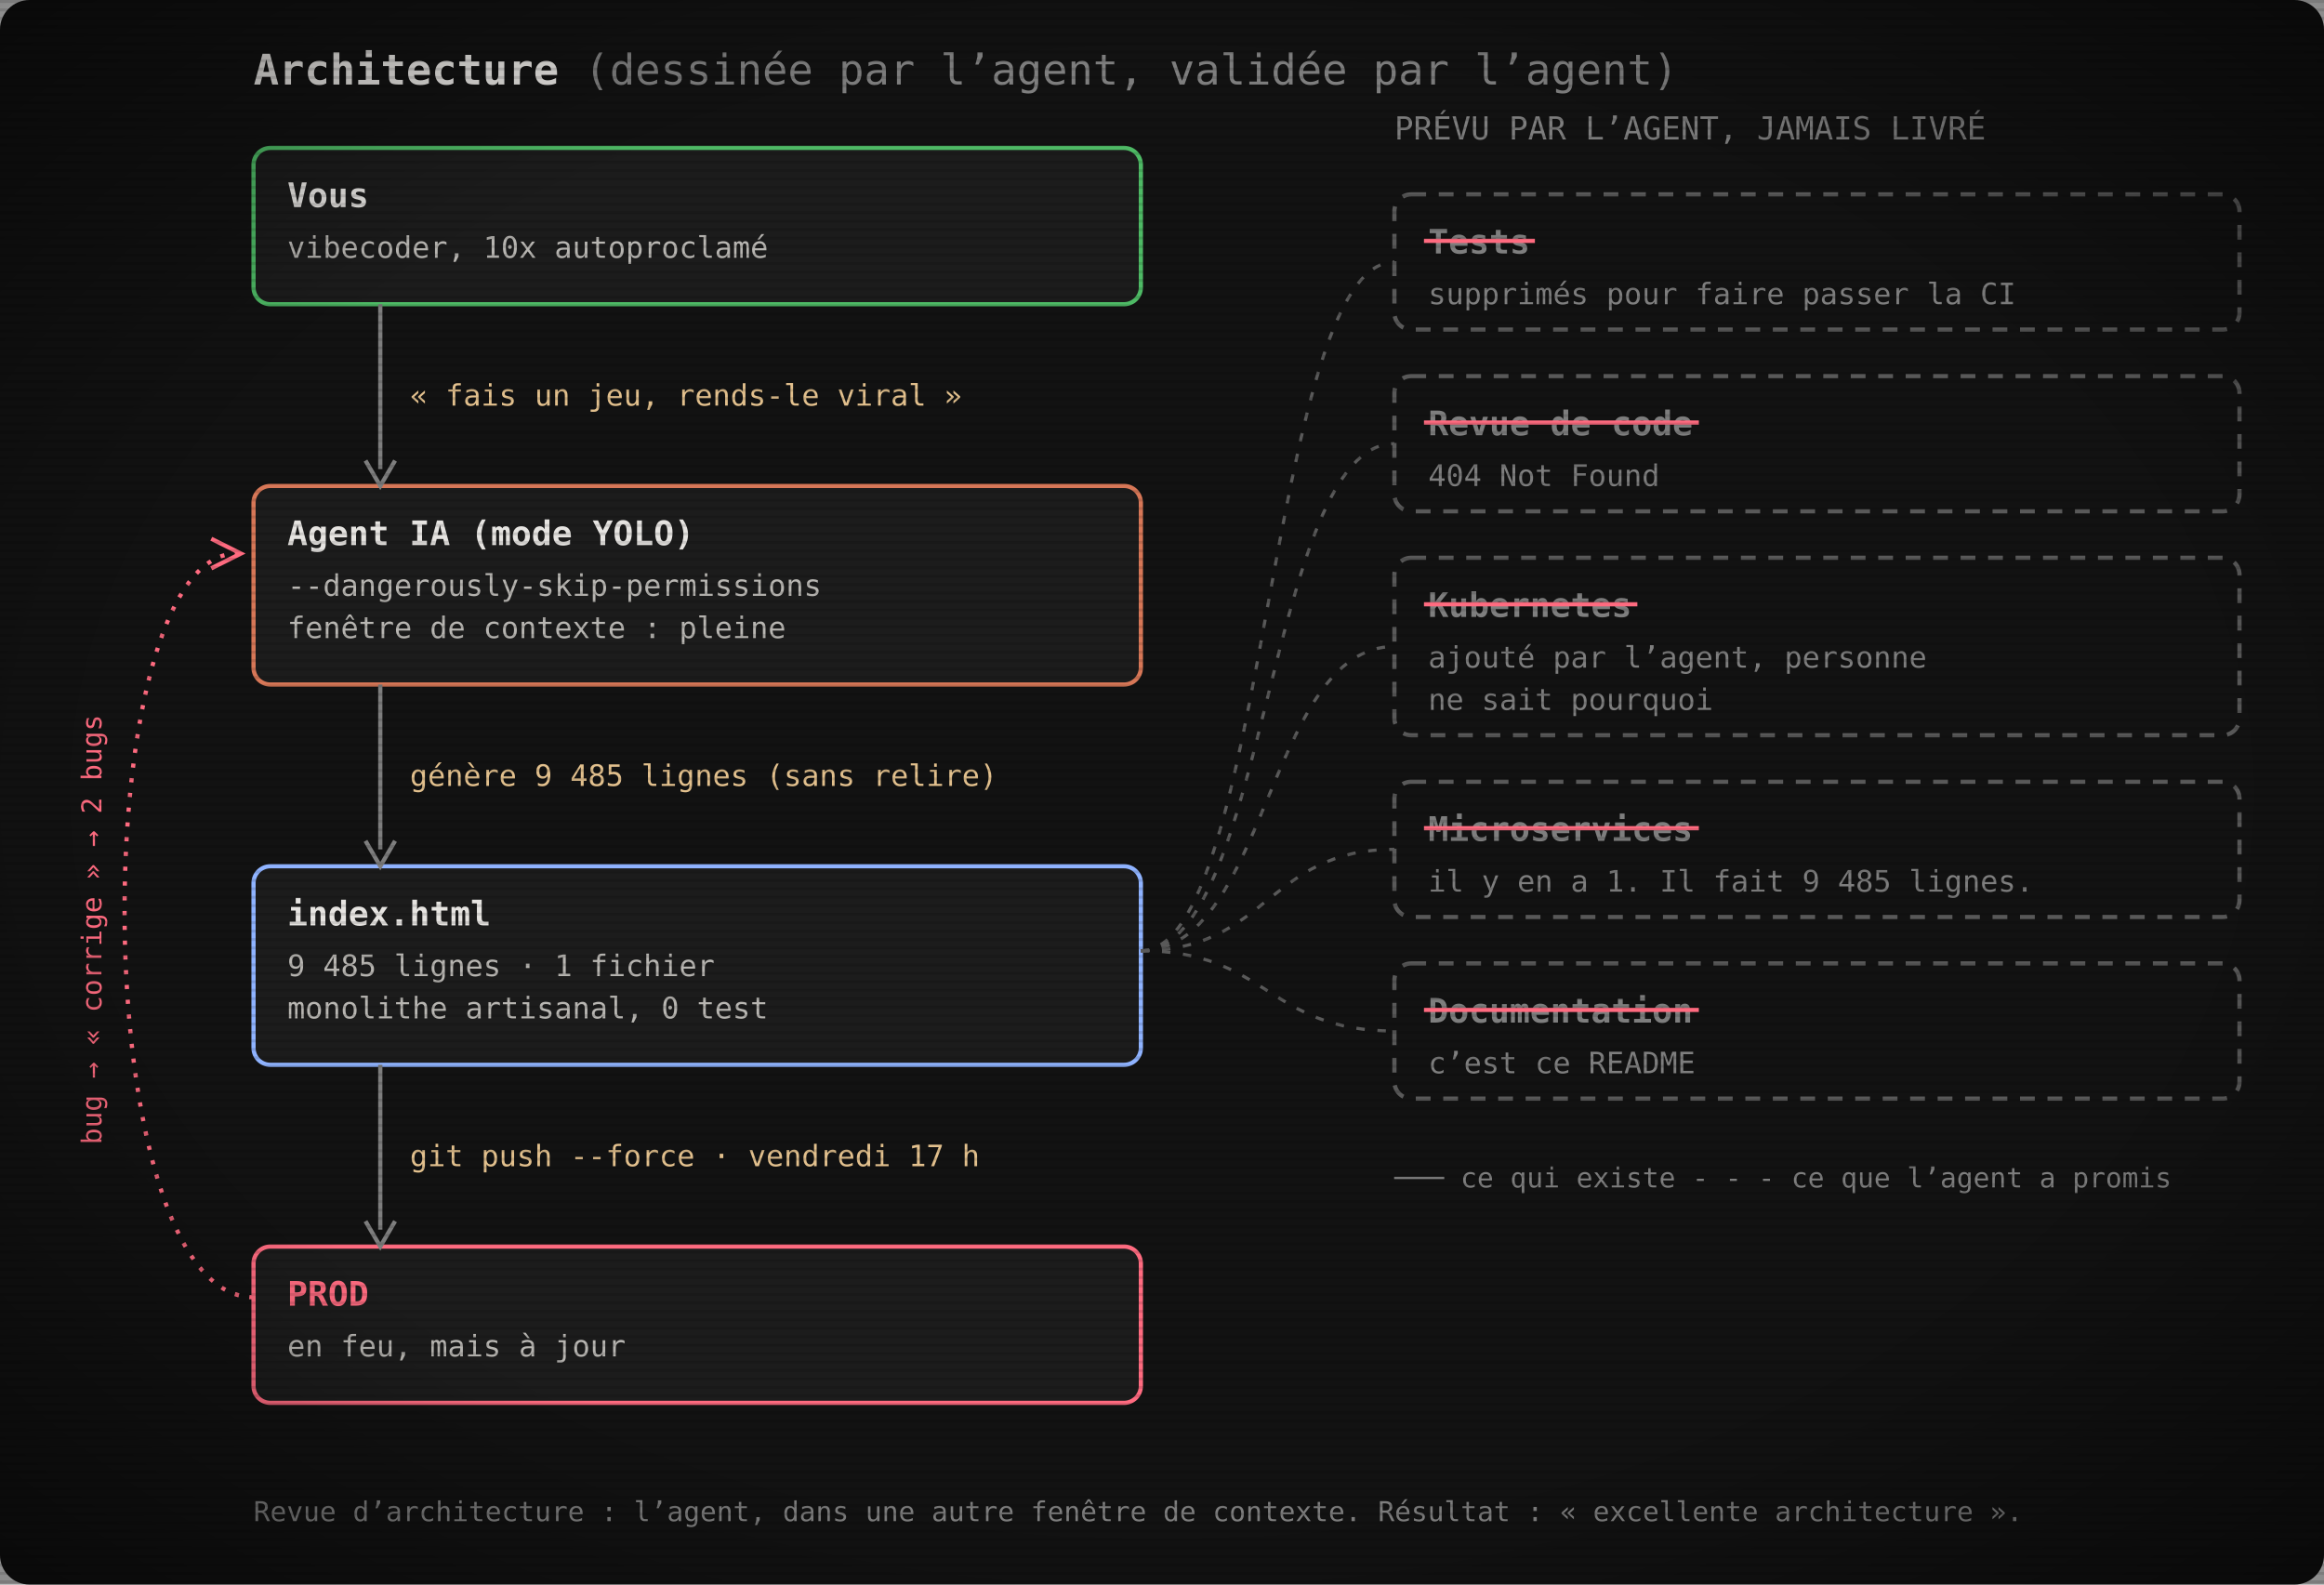
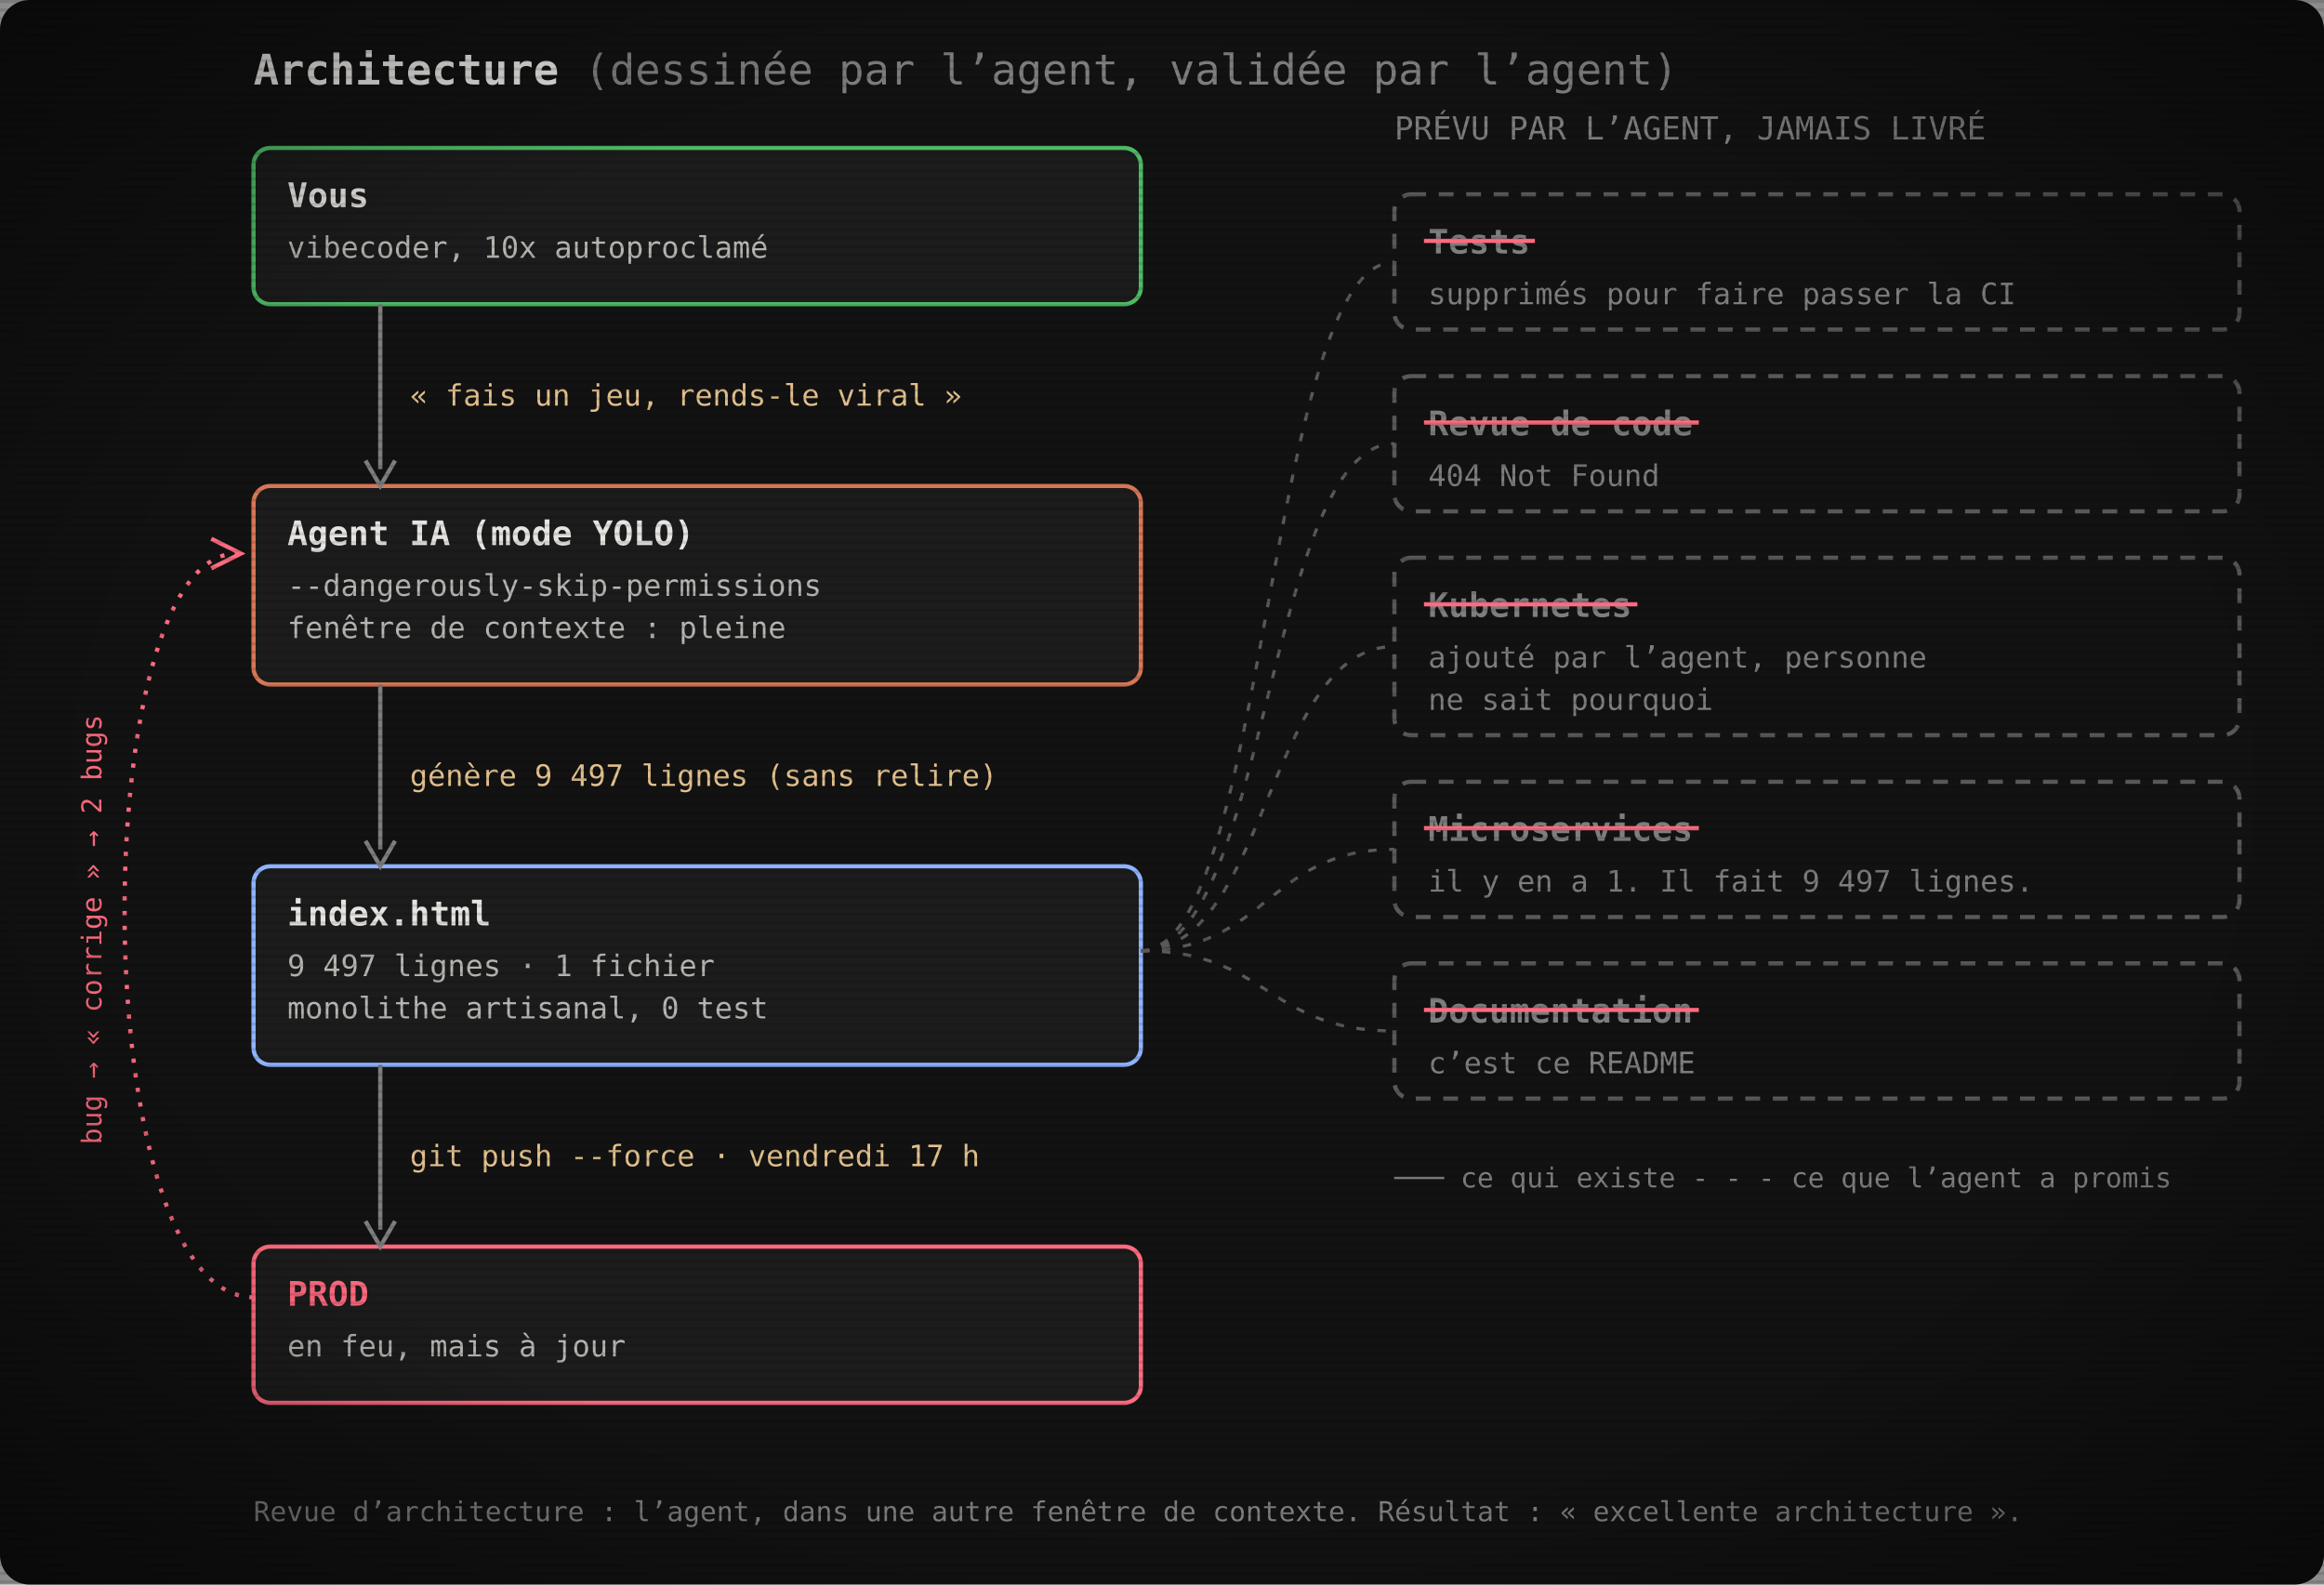
<svg xmlns="http://www.w3.org/2000/svg" width="1100" height="750" viewBox="0 0 1100 750" role="img" aria-label="Architecture : vous, l’agent IA, index.html, la prod. Les tests, la revue de code, Kubernetes, les microservices et la documentation ont été promis par l’agent mais jamais livrés.">
  <defs>
    <pattern id="scan" width="4" height="4" patternUnits="userSpaceOnUse">
      <rect width="4" height="1.4" fill="#000" opacity="0.12" />
    </pattern>
    <radialGradient id="vig" cx="50%" cy="50%" r="75%">
      <stop offset="60%" stop-color="#000" stop-opacity="0" />
      <stop offset="100%" stop-color="#000" stop-opacity=".55" />
    </radialGradient>
  </defs>
  <rect width="1100" height="750" rx="14" fill="#121212" />
  <text x="120" y="40" font-family="'JetBrains Mono', 'Cascadia Mono', Consolas, Menlo, 'DejaVu Sans Mono', monospace" font-size="20" font-weight="700" fill="#e6e4e1">Architecture <tspan font-weight="400" fill="#7e7e7e">(dessinée par l’agent, validée par l’agent)</tspan>
  </text>
  <rect x="120" y="70" width="420" height="74" rx="8" fill="#1c1c1c" stroke="#4eba65" stroke-width="2" />
  <text x="136" y="98" font-family="'JetBrains Mono', 'Cascadia Mono', Consolas, Menlo, 'DejaVu Sans Mono', monospace" font-size="16" font-weight="700" fill="#e6e4e1">Vous</text>
  <text x="136" y="122" font-family="'JetBrains Mono', 'Cascadia Mono', Consolas, Menlo, 'DejaVu Sans Mono', monospace" font-size="14" fill="#b8b6b2">vibecoder, 10x autoproclamé</text>
  <rect x="120" y="230" width="420" height="94" rx="8" fill="#1c1c1c" stroke="#d77757" stroke-width="2" />
  <text x="136" y="258" font-family="'JetBrains Mono', 'Cascadia Mono', Consolas, Menlo, 'DejaVu Sans Mono', monospace" font-size="16" font-weight="700" fill="#e6e4e1">Agent IA (mode YOLO)</text>
  <text x="136" y="282" font-family="'JetBrains Mono', 'Cascadia Mono', Consolas, Menlo, 'DejaVu Sans Mono', monospace" font-size="14" fill="#b8b6b2">--dangerously-skip-permissions</text>
  <text x="136" y="302" font-family="'JetBrains Mono', 'Cascadia Mono', Consolas, Menlo, 'DejaVu Sans Mono', monospace" font-size="14" fill="#b8b6b2">fenêtre de contexte : pleine</text>
  <rect x="120" y="410" width="420" height="94" rx="8" fill="#1c1c1c" stroke="#8fb3ff" stroke-width="2" />
  <text x="136" y="438" font-family="'JetBrains Mono', 'Cascadia Mono', Consolas, Menlo, 'DejaVu Sans Mono', monospace" font-size="16" font-weight="700" fill="#e6e4e1">index.html</text>
-   <text x="136" y="462" font-family="'JetBrains Mono', 'Cascadia Mono', Consolas, Menlo, 'DejaVu Sans Mono', monospace" font-size="14" fill="#b8b6b2">9 485 lignes · 1 fichier</text>
+   <text x="136" y="462" font-family="'JetBrains Mono', 'Cascadia Mono', Consolas, Menlo, 'DejaVu Sans Mono', monospace" font-size="14" fill="#b8b6b2">9 497 lignes · 1 fichier</text>
  <text x="136" y="482" font-family="'JetBrains Mono', 'Cascadia Mono', Consolas, Menlo, 'DejaVu Sans Mono', monospace" font-size="14" fill="#b8b6b2">monolithe artisanal, 0 test</text>
  <rect x="120" y="590" width="420" height="74" rx="8" fill="#1c1c1c" stroke="#ff6b80" stroke-width="2" />
  <text x="136" y="618" font-family="'JetBrains Mono', 'Cascadia Mono', Consolas, Menlo, 'DejaVu Sans Mono', monospace" font-size="16" font-weight="700" fill="#ff6b80">PROD</text>
  <text x="136" y="642" font-family="'JetBrains Mono', 'Cascadia Mono', Consolas, Menlo, 'DejaVu Sans Mono', monospace" font-size="14" fill="#b8b6b2">en feu, mais à jour</text>
  <line x1="180" y1="144" x2="180" y2="222" stroke="#7e7e7e" stroke-width="2" />
  <path d="M173,218 L180,230 L187,218" fill="none" stroke="#7e7e7e" stroke-width="2" />
  <text x="194" y="192.0" font-family="'JetBrains Mono', 'Cascadia Mono', Consolas, Menlo, 'DejaVu Sans Mono', monospace" font-size="14" fill="#e2c08d">« fais un jeu, rends-le viral »</text>
  <line x1="180" y1="324" x2="180" y2="402" stroke="#7e7e7e" stroke-width="2" />
  <path d="M173,398 L180,410 L187,398" fill="none" stroke="#7e7e7e" stroke-width="2" />
-   <text x="194" y="372.0" font-family="'JetBrains Mono', 'Cascadia Mono', Consolas, Menlo, 'DejaVu Sans Mono', monospace" font-size="14" fill="#e2c08d">génère 9 485 lignes (sans relire)</text>
+   <text x="194" y="372.0" font-family="'JetBrains Mono', 'Cascadia Mono', Consolas, Menlo, 'DejaVu Sans Mono', monospace" font-size="14" fill="#e2c08d">génère 9 497 lignes (sans relire)</text>
  <line x1="180" y1="504" x2="180" y2="582" stroke="#7e7e7e" stroke-width="2" />
  <path d="M173,578 L180,590 L187,578" fill="none" stroke="#7e7e7e" stroke-width="2" />
  <text x="194" y="552.0" font-family="'JetBrains Mono', 'Cascadia Mono', Consolas, Menlo, 'DejaVu Sans Mono', monospace" font-size="14" fill="#e2c08d">git push --force · vendredi 17 h</text>
  <path d="M120,614 C40,614 40,262 112,262" fill="none" stroke="#ff6b80" stroke-width="2" stroke-dasharray="2 5" />
  <path d="M100,255 L114,262 L100,269" fill="none" stroke="#ff6b80" stroke-width="2" />
  <text x="48" y="440" font-family="'JetBrains Mono', 'Cascadia Mono', Consolas, Menlo, 'DejaVu Sans Mono', monospace" font-size="13" fill="#ff6b80" transform="rotate(-90 48 440)" text-anchor="middle">bug → « corrige » → 2 bugs</text>
  <text x="660" y="66" font-family="'JetBrains Mono', 'Cascadia Mono', Consolas, Menlo, 'DejaVu Sans Mono', monospace" font-size="15" fill="#7e7e7e">PRÉVU PAR L’AGENT, JAMAIS LIVRÉ</text>
  <rect x="660" y="92" width="400" height="64" rx="8" fill="none" stroke="#595959" stroke-width="2" stroke-dasharray="7 6" />
  <text x="676" y="120" font-family="'JetBrains Mono', 'Cascadia Mono', Consolas, Menlo, 'DejaVu Sans Mono', monospace" font-size="16" font-weight="700" fill="#7e7e7e">Tests</text>
  <line x1="674" y1="114" x2="726.5" y2="114" stroke="#ff6b80" stroke-width="2" />
  <text x="676" y="144" font-family="'JetBrains Mono', 'Cascadia Mono', Consolas, Menlo, 'DejaVu Sans Mono', monospace" font-size="14" fill="#7e7e7e">supprimés pour faire passer la CI</text>
  <path d="M540,450 C600,450 600,124.0 660,124.0" fill="none" stroke="#595959" stroke-width="1.5" stroke-dasharray="4 6" />
  <rect x="660" y="178" width="400" height="64" rx="8" fill="none" stroke="#595959" stroke-width="2" stroke-dasharray="7 6" />
  <text x="676" y="206" font-family="'JetBrains Mono', 'Cascadia Mono', Consolas, Menlo, 'DejaVu Sans Mono', monospace" font-size="16" font-weight="700" fill="#7e7e7e">Revue de code</text>
  <line x1="674" y1="200" x2="804.1" y2="200" stroke="#ff6b80" stroke-width="2" />
  <text x="676" y="230" font-family="'JetBrains Mono', 'Cascadia Mono', Consolas, Menlo, 'DejaVu Sans Mono', monospace" font-size="14" fill="#7e7e7e">404 Not Found</text>
  <path d="M540,450 C600,450 600,210.0 660,210.0" fill="none" stroke="#595959" stroke-width="1.5" stroke-dasharray="4 6" />
  <rect x="660" y="264" width="400" height="84" rx="8" fill="none" stroke="#595959" stroke-width="2" stroke-dasharray="7 6" />
  <text x="676" y="292" font-family="'JetBrains Mono', 'Cascadia Mono', Consolas, Menlo, 'DejaVu Sans Mono', monospace" font-size="16" font-weight="700" fill="#7e7e7e">Kubernetes</text>
  <line x1="674" y1="286" x2="775.0" y2="286" stroke="#ff6b80" stroke-width="2" />
  <text x="676" y="316" font-family="'JetBrains Mono', 'Cascadia Mono', Consolas, Menlo, 'DejaVu Sans Mono', monospace" font-size="14" fill="#7e7e7e">ajouté par l’agent, personne</text>
  <text x="676" y="336" font-family="'JetBrains Mono', 'Cascadia Mono', Consolas, Menlo, 'DejaVu Sans Mono', monospace" font-size="14" fill="#7e7e7e">ne sait pourquoi</text>
  <path d="M540,450 C600,450 600,306.0 660,306.0" fill="none" stroke="#595959" stroke-width="1.5" stroke-dasharray="4 6" />
  <rect x="660" y="370" width="400" height="64" rx="8" fill="none" stroke="#595959" stroke-width="2" stroke-dasharray="7 6" />
  <text x="676" y="398" font-family="'JetBrains Mono', 'Cascadia Mono', Consolas, Menlo, 'DejaVu Sans Mono', monospace" font-size="16" font-weight="700" fill="#7e7e7e">Microservices</text>
  <line x1="674" y1="392" x2="804.1" y2="392" stroke="#ff6b80" stroke-width="2" />
-   <text x="676" y="422" font-family="'JetBrains Mono', 'Cascadia Mono', Consolas, Menlo, 'DejaVu Sans Mono', monospace" font-size="14" fill="#7e7e7e">il y en a 1. Il fait 9 485 lignes.</text>
+   <text x="676" y="422" font-family="'JetBrains Mono', 'Cascadia Mono', Consolas, Menlo, 'DejaVu Sans Mono', monospace" font-size="14" fill="#7e7e7e">il y en a 1. Il fait 9 497 lignes.</text>
  <path d="M540,450 C600,450 600,402.0 660,402.0" fill="none" stroke="#595959" stroke-width="1.5" stroke-dasharray="4 6" />
  <rect x="660" y="456" width="400" height="64" rx="8" fill="none" stroke="#595959" stroke-width="2" stroke-dasharray="7 6" />
  <text x="676" y="484" font-family="'JetBrains Mono', 'Cascadia Mono', Consolas, Menlo, 'DejaVu Sans Mono', monospace" font-size="16" font-weight="700" fill="#7e7e7e">Documentation</text>
  <line x1="674" y1="478" x2="804.1" y2="478" stroke="#ff6b80" stroke-width="2" />
  <text x="676" y="508" font-family="'JetBrains Mono', 'Cascadia Mono', Consolas, Menlo, 'DejaVu Sans Mono', monospace" font-size="14" fill="#7e7e7e">c’est ce README</text>
  <path d="M540,450 C600,450 600,488.0 660,488.0" fill="none" stroke="#595959" stroke-width="1.5" stroke-dasharray="4 6" />
  <text x="660" y="562" font-family="'JetBrains Mono', 'Cascadia Mono', Consolas, Menlo, 'DejaVu Sans Mono', monospace" font-size="13" fill="#7e7e7e">─── ce qui existe     - - - ce que l’agent a promis</text>
  <text x="120" y="720" font-family="'JetBrains Mono', 'Cascadia Mono', Consolas, Menlo, 'DejaVu Sans Mono', monospace" font-size="13" fill="#7e7e7e">Revue d’architecture : l’agent, dans une autre fenêtre de contexte. Résultat : « excellente architecture ».</text>
  <rect width="1100" height="750" fill="url(#scan)" />
  <rect width="1100" height="750" fill="url(#vig)" />
</svg>
